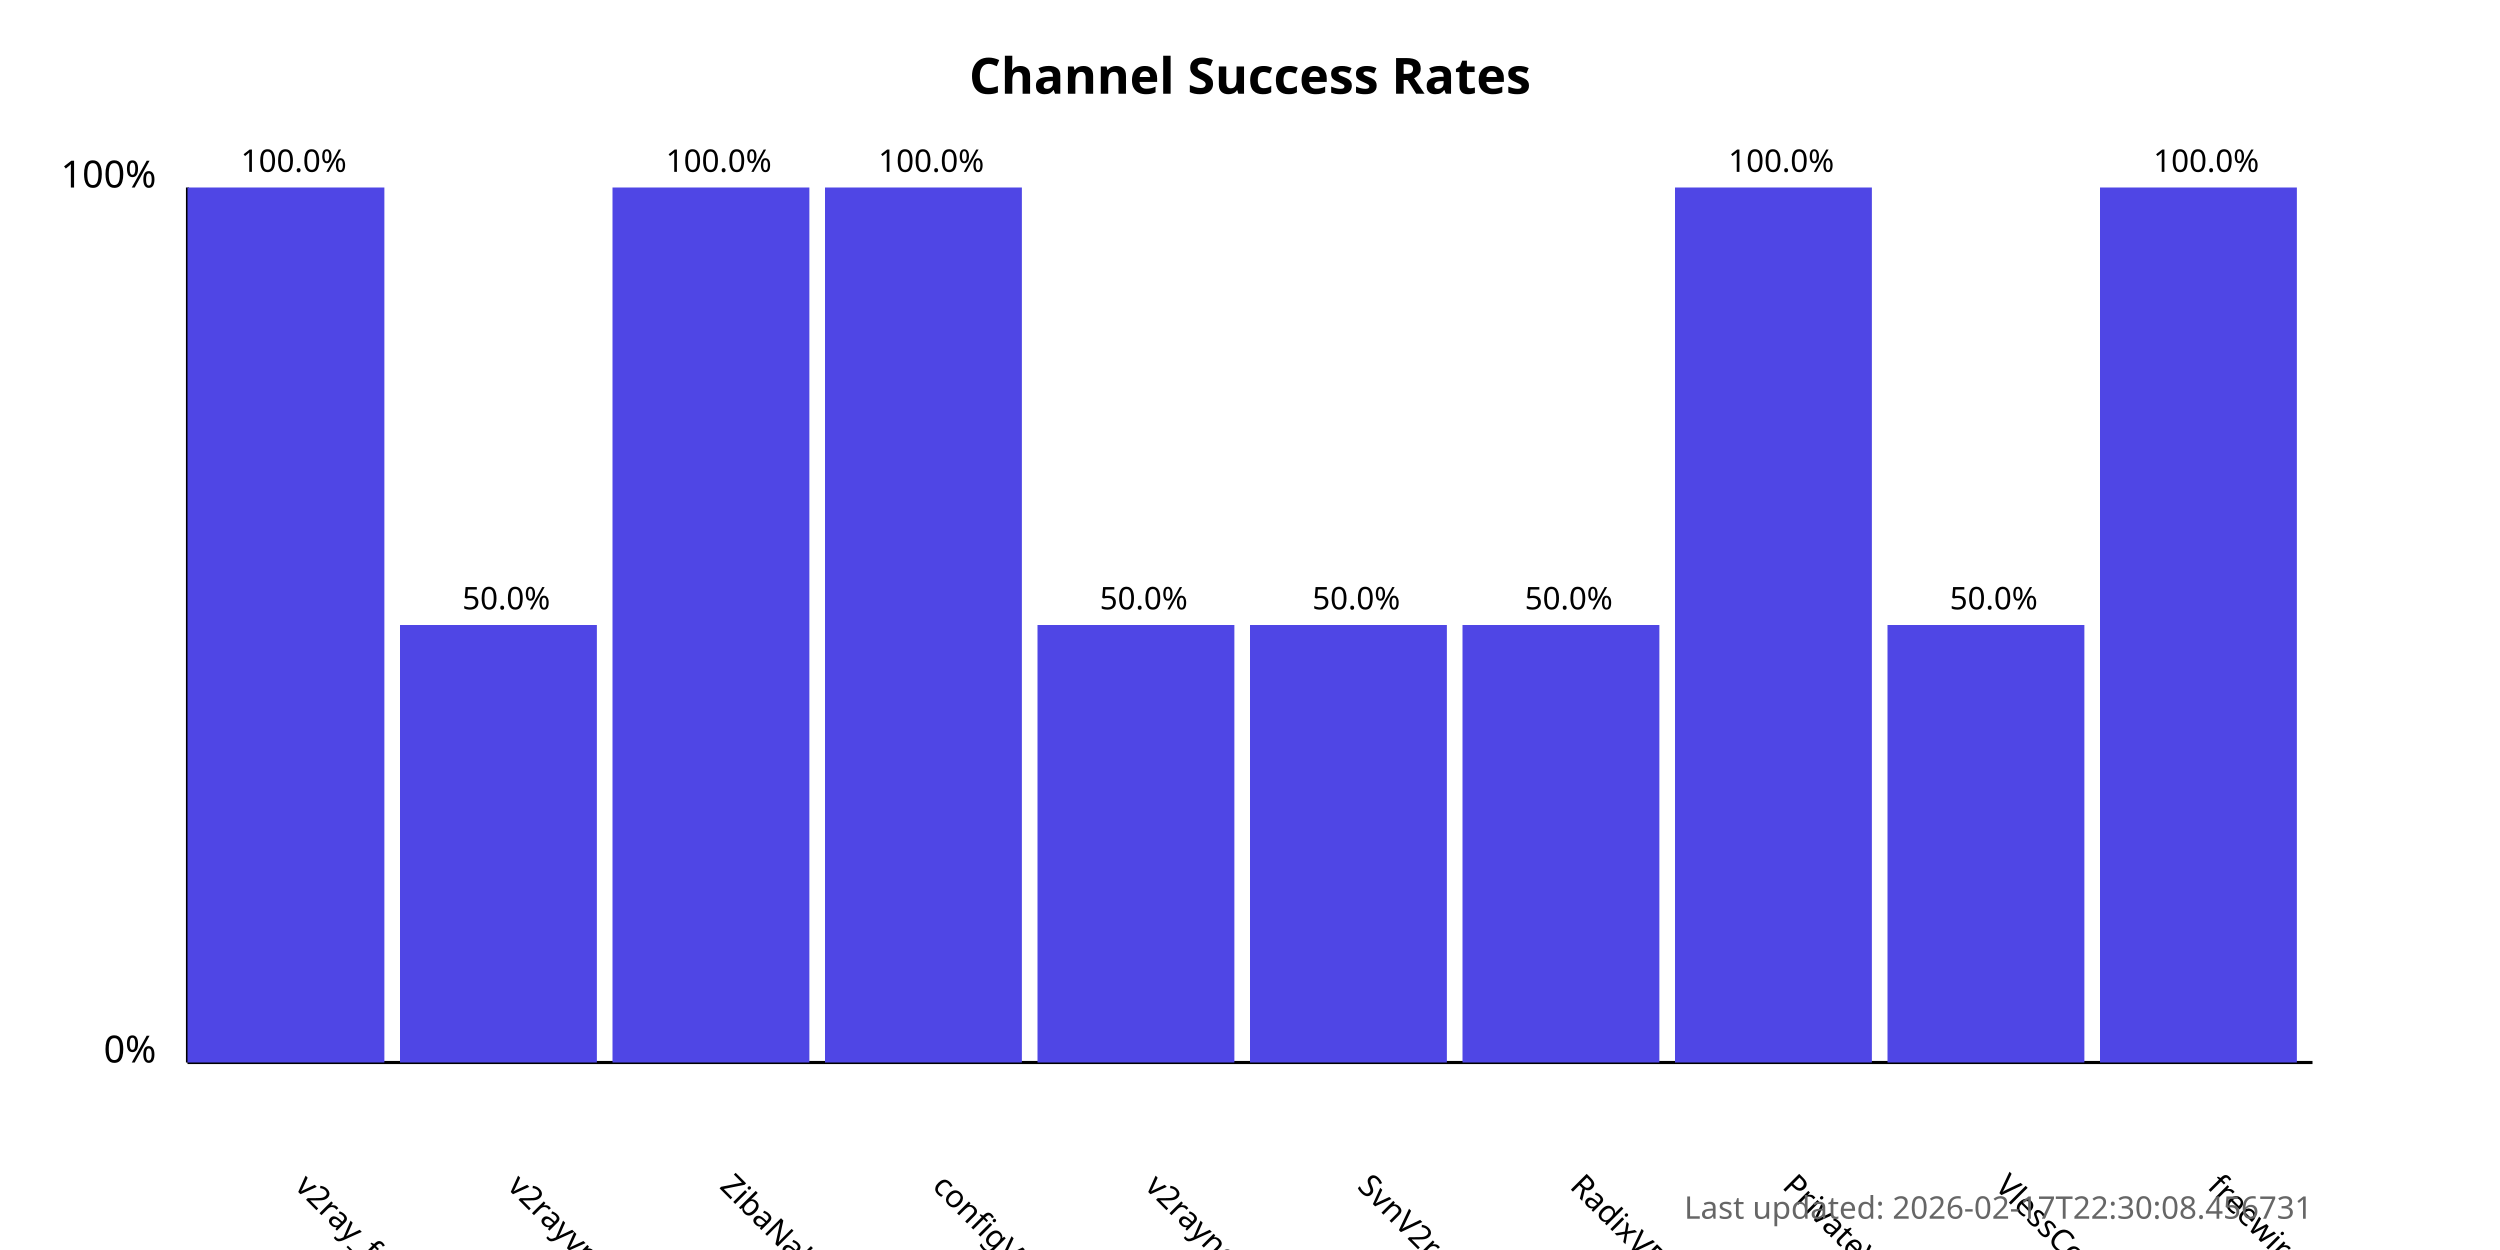
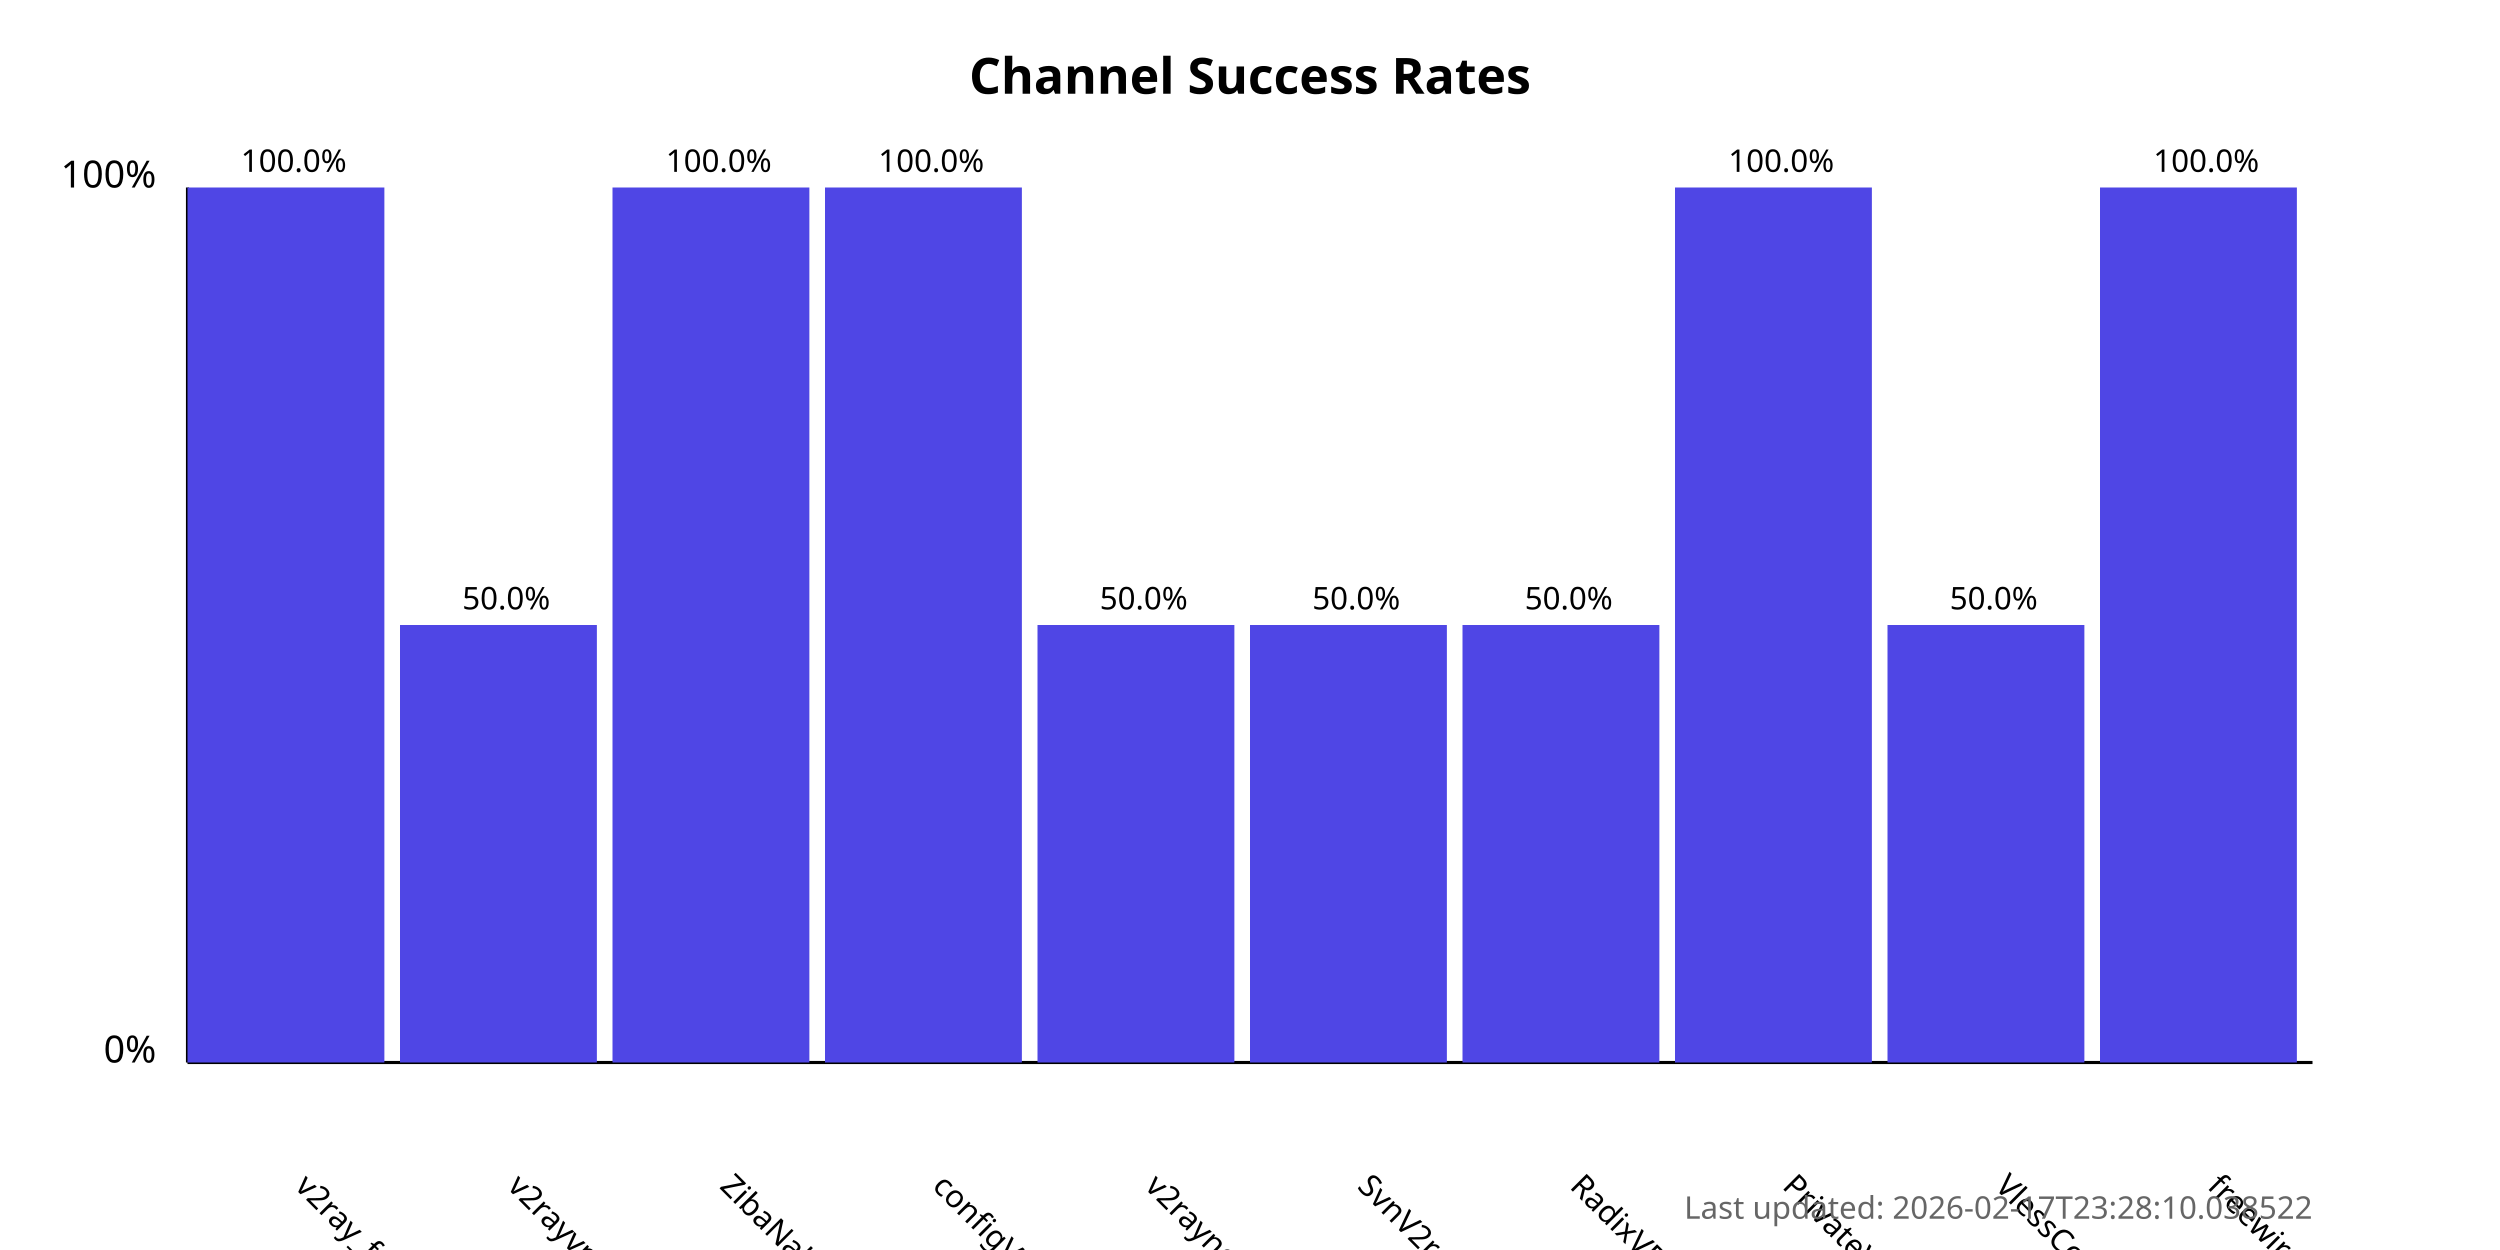
<svg xmlns="http://www.w3.org/2000/svg" width="800" height="400">
  <style>
            .chart-title { font: bold 16px sans-serif; }
            .axis-label { font: 12px sans-serif; }
            .tick-label { font: 10px sans-serif; }
            .bar { fill: #4f46e5; }
            .bar:hover { fill: #6366f1; }
            .timestamp { font: 10px sans-serif; fill: #666; }
        </style>
  <text x="400.0" y="30" text-anchor="middle" class="chart-title">
            Channel Success Rates
        </text>
  <line x1="60" y1="340" x2="60" y2="60" stroke="black" stroke-width="1" />
  <line x1="60" y1="340" x2="740" y2="340" stroke="black" stroke-width="1" />
  <text x="50" y="340" text-anchor="end" class="axis-label">0%</text>
  <text x="50" y="60" text-anchor="end" class="axis-label">100%</text>
  <g>
    <rect x="60" y="60.0" width="63.0" height="280.0" class="bar" />
    <text x="94.0" y="380" transform="rotate(45, 94.0, 380)" text-anchor="start" class="tick-label">
                v2ray_free_conf
            </text>
    <text x="94.0" y="55.0" text-anchor="middle" class="tick-label">
                100.0%
            </text>
  </g>
  <g>
    <rect x="128.0" y="200.0" width="63.0" height="140.0" class="bar" />
    <text x="162.0" y="380" transform="rotate(45, 162.0, 380)" text-anchor="start" class="tick-label">
                v2rayvpno
            </text>
    <text x="162.0" y="195.0" text-anchor="middle" class="tick-label">
                50.0%
            </text>
  </g>
  <g>
    <rect x="196.0" y="60.0" width="63.0" height="280.0" class="bar" />
    <text x="230.0" y="380" transform="rotate(45, 230.0, 380)" text-anchor="start" class="tick-label">
                ZibaNabz
            </text>
    <text x="230.0" y="55.0" text-anchor="middle" class="tick-label">
                100.0%
            </text>
  </g>
  <g>
    <rect x="264.0" y="60.0" width="63.0" height="280.0" class="bar" />
    <text x="298.0" y="380" transform="rotate(45, 298.0, 380)" text-anchor="start" class="tick-label">
                configV2rayForFree
            </text>
    <text x="298.0" y="55.0" text-anchor="middle" class="tick-label">
                100.0%
            </text>
  </g>
  <g>
    <rect x="332.0" y="200.0" width="63.0" height="140.0" class="bar" />
    <text x="366.0" y="380" transform="rotate(45, 366.0, 380)" text-anchor="start" class="tick-label">
                v2rayngvpn
            </text>
    <text x="366.0" y="195.0" text-anchor="middle" class="tick-label">
                50.0%
            </text>
  </g>
  <g>
    <rect x="400.0" y="200.0" width="63.0" height="140.0" class="bar" />
    <text x="434.0" y="380" transform="rotate(45, 434.0, 380)" text-anchor="start" class="tick-label">
                SvnV2ray
            </text>
    <text x="434.0" y="195.0" text-anchor="middle" class="tick-label">
                50.0%
            </text>
  </g>
  <g>
    <rect x="468.0" y="200.0" width="63.0" height="140.0" class="bar" />
    <text x="502.0" y="380" transform="rotate(45, 502.0, 380)" text-anchor="start" class="tick-label">
                RadixVPN
            </text>
    <text x="502.0" y="195.0" text-anchor="middle" class="tick-label">
                50.0%
            </text>
  </g>
  <g>
    <rect x="536.0" y="60.0" width="63.0" height="280.0" class="bar" />
    <text x="570.0" y="380" transform="rotate(45, 570.0, 380)" text-anchor="start" class="tick-label">
                PrivateVPNs
            </text>
    <text x="570.0" y="55.0" text-anchor="middle" class="tick-label">
                100.0%
            </text>
  </g>
  <g>
    <rect x="604.0" y="200.0" width="63.0" height="140.0" class="bar" />
    <text x="638.0" y="380" transform="rotate(45, 638.0, 380)" text-anchor="start" class="tick-label">
                VlessConfig
            </text>
    <text x="638.0" y="195.0" text-anchor="middle" class="tick-label">
                50.0%
            </text>
  </g>
  <g>
    <rect x="672.0" y="60.0" width="63.0" height="280.0" class="bar" />
    <text x="706.0" y="380" transform="rotate(45, 706.0, 380)" text-anchor="start" class="tick-label">
                freewireguard
            </text>
    <text x="706.0" y="55.0" text-anchor="middle" class="tick-label">
                100.0%
            </text>
  </g>
  <text x="740" y="390" text-anchor="end" class="timestamp">
-             Last updated: 2026-02-17T22:30:08.456731
+             Last updated: 2026-02-17T23:28:10.038522
        </text>
</svg>
